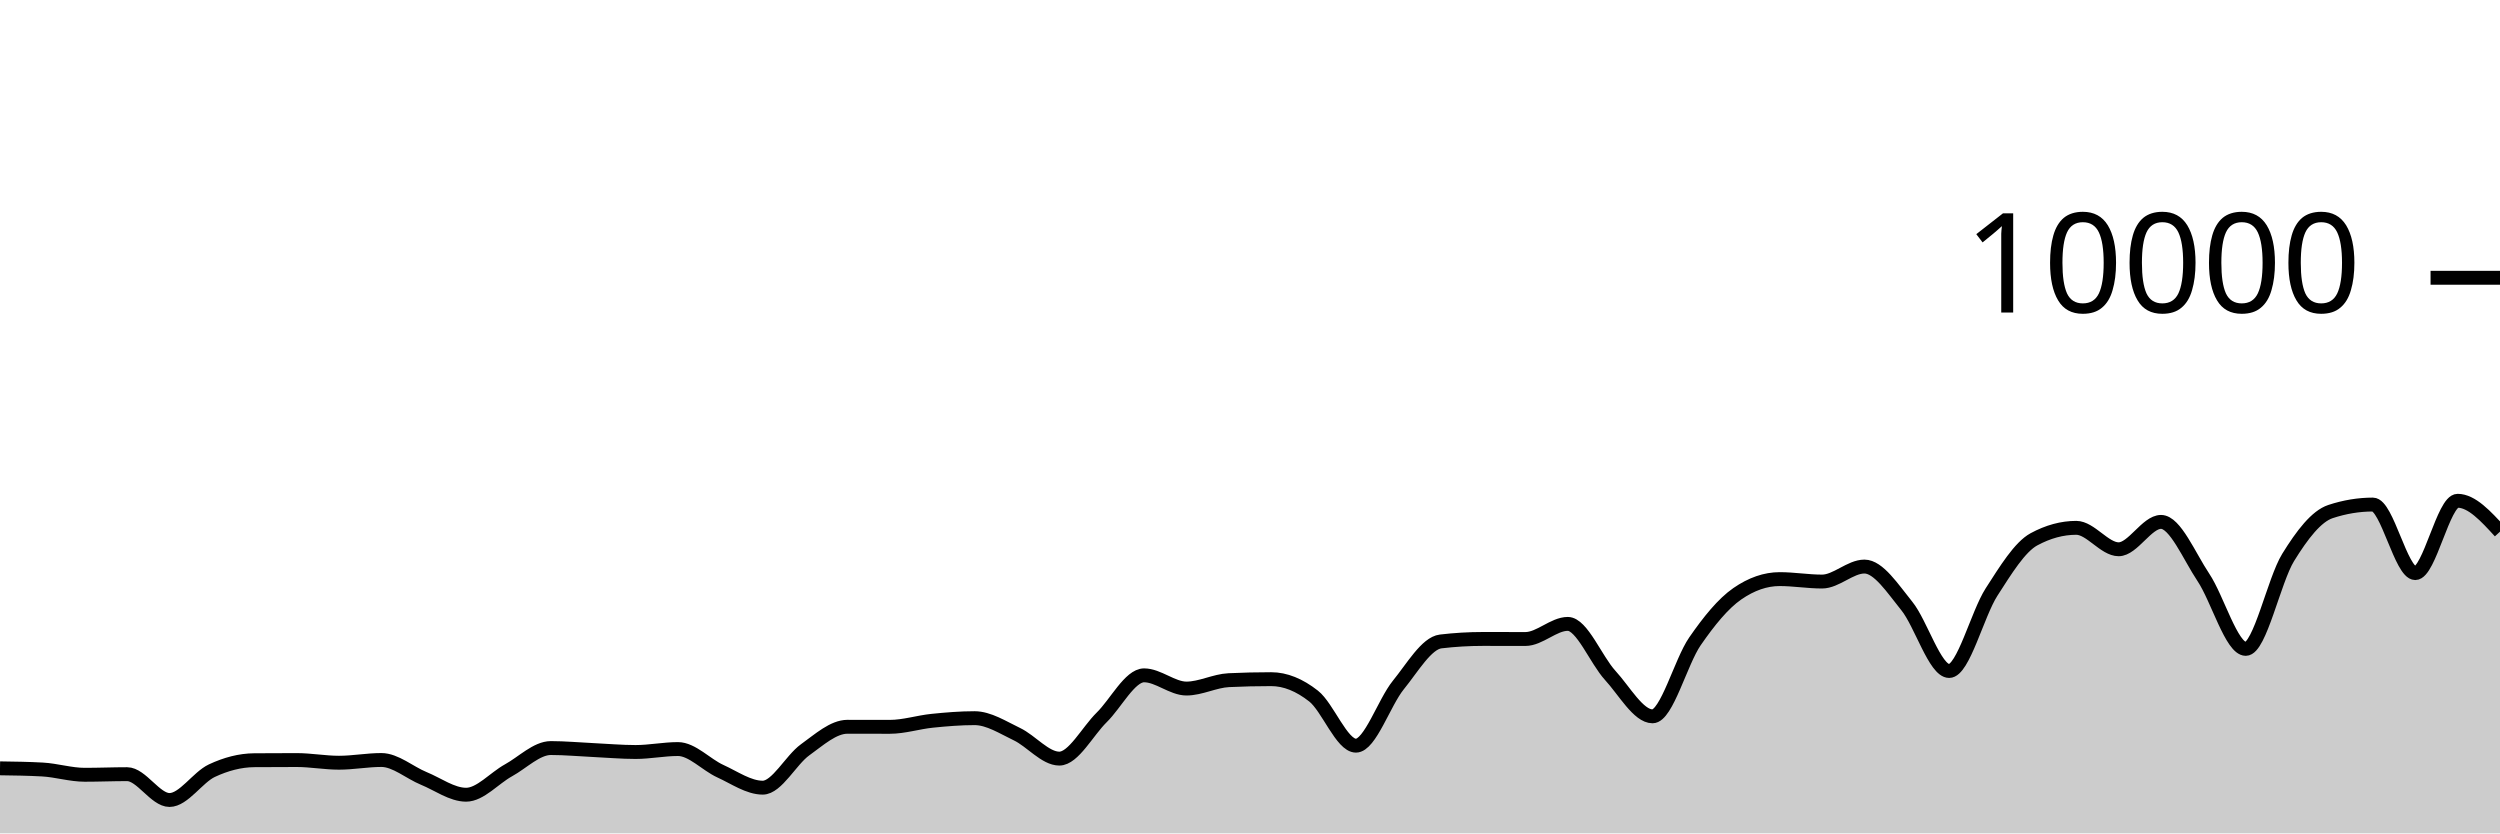
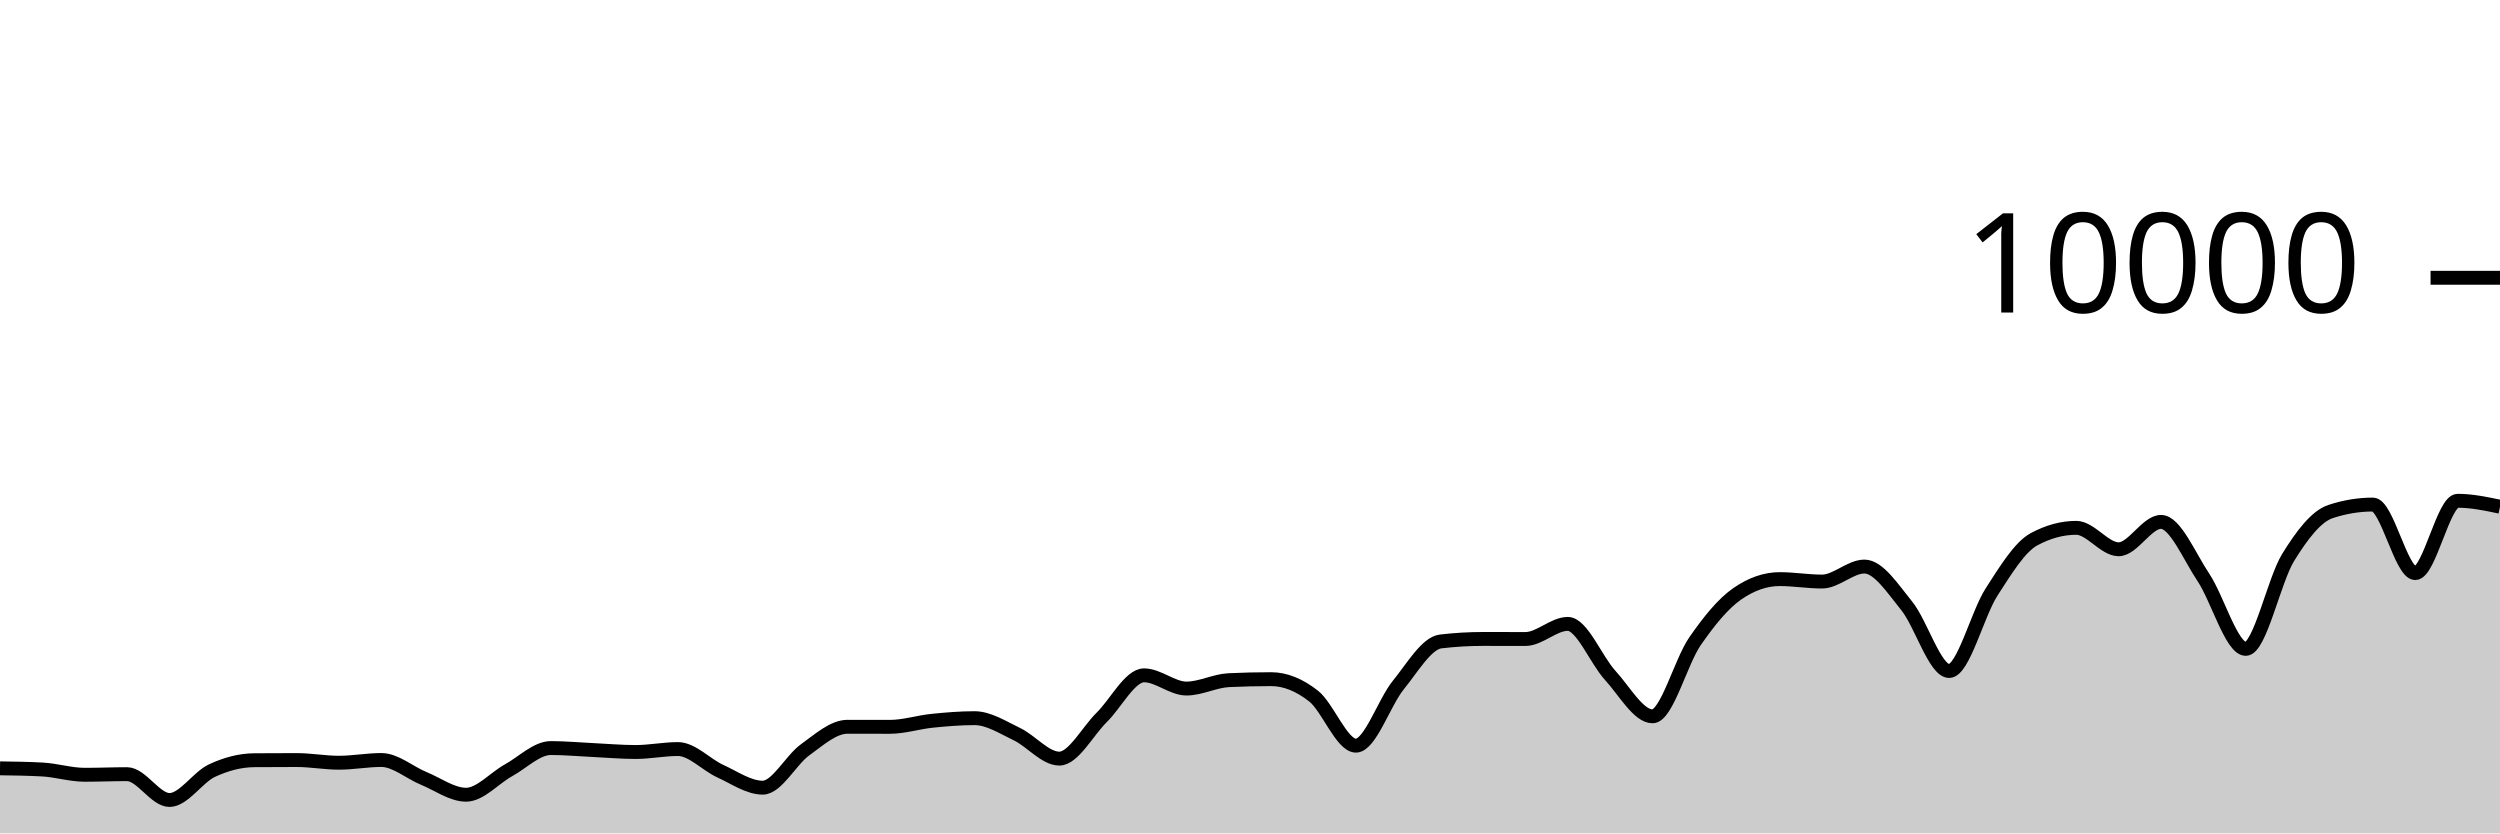
<svg xmlns="http://www.w3.org/2000/svg" viewBox="0 0 180 60">
  <g transform="translate(0,20)">
-     <path class="area" fill="rgba(0, 0, 0, 0.2)" d="M0,35.32C1.017,35.334,2.034,35.348,3.051,35.404C4.068,35.46,5.085,35.784,6.102,35.784C7.119,35.784,8.136,35.74,9.153,35.74C10.169,35.74,11.186,37.6,12.203,37.6C13.22,37.6,14.237,35.965,15.254,35.488C16.271,35.011,17.288,34.744,18.305,34.736C19.322,34.728,20.339,34.724,21.356,34.724C22.373,34.724,23.39,34.916,24.407,34.916C25.424,34.916,26.441,34.72,27.458,34.72C28.475,34.72,29.492,35.627,30.508,36.044C31.525,36.461,32.542,37.22,33.559,37.22C34.576,37.22,35.593,36.024,36.61,35.464C37.627,34.904,38.644,33.86,39.661,33.86C40.678,33.86,41.695,33.957,42.712,34.004C43.729,34.051,44.746,34.144,45.763,34.144C46.78,34.144,47.797,33.932,48.814,33.932C49.831,33.932,50.847,35.061,51.864,35.524C52.881,35.987,53.898,36.712,54.915,36.712C55.932,36.712,56.949,34.719,57.966,33.988C58.983,33.257,60,32.328,61.017,32.328C62.034,32.328,63.051,32.332,64.068,32.332C65.085,32.332,66.102,32,67.119,31.896C68.136,31.792,69.153,31.708,70.169,31.708C71.186,31.708,72.203,32.375,73.22,32.86C74.237,33.345,75.254,34.62,76.271,34.62C77.288,34.62,78.305,32.651,79.322,31.652C80.339,30.653,81.356,28.624,82.373,28.624C83.39,28.624,84.407,29.576,85.424,29.576C86.441,29.576,87.458,29.02,88.475,28.972C89.492,28.924,90.508,28.9,91.525,28.9C92.542,28.9,93.559,29.318,94.576,30.116C95.593,30.914,96.61,33.688,97.627,33.688C98.644,33.688,99.661,30.575,100.678,29.324C101.695,28.073,102.712,26.304,103.729,26.184C104.746,26.064,105.763,26.004,106.78,26.004C107.797,26.004,108.814,26.008,109.831,26.008C110.847,26.008,111.864,24.92,112.881,24.92C113.898,24.92,114.915,27.515,115.932,28.624C116.949,29.733,117.966,31.576,118.983,31.576C120,31.576,121.017,27.651,122.034,26.18C123.051,24.709,124.068,23.456,125.085,22.752C126.102,22.048,127.119,21.696,128.136,21.696C129.153,21.696,130.169,21.872,131.186,21.872C132.203,21.872,133.22,20.792,134.237,20.792C135.254,20.792,136.271,22.375,137.288,23.628C138.305,24.881,139.322,28.312,140.339,28.312C141.356,28.312,142.373,24.208,143.39,22.628C144.407,21.048,145.424,19.384,146.441,18.832C147.458,18.28,148.475,18.004,149.492,18.004C150.508,18.004,151.525,19.548,152.542,19.548C153.559,19.548,154.576,17.576,155.593,17.576C156.61,17.576,157.627,20.048,158.644,21.572C159.661,23.096,160.678,26.72,161.695,26.72C162.712,26.72,163.729,21.784,164.746,20.136C165.763,18.488,166.78,17.168,167.797,16.832C168.814,16.496,169.831,16.328,170.847,16.328C171.864,16.328,172.881,21.264,173.898,21.264C174.915,21.264,175.932,16.056,176.949,16.056C177.966,16.056,178.983,17.168,180,18.28L180,40C178.983,40,177.966,40,176.949,40C175.932,40,174.915,40,173.898,40C172.881,40,171.864,40,170.847,40C169.831,40,168.814,40,167.797,40C166.78,40,165.763,40,164.746,40C163.729,40,162.712,40,161.695,40C160.678,40,159.661,40,158.644,40C157.627,40,156.61,40,155.593,40C154.576,40,153.559,40,152.542,40C151.525,40,150.508,40,149.492,40C148.475,40,147.458,40,146.441,40C145.424,40,144.407,40,143.39,40C142.373,40,141.356,40,140.339,40C139.322,40,138.305,40,137.288,40C136.271,40,135.254,40,134.237,40C133.22,40,132.203,40,131.186,40C130.169,40,129.153,40,128.136,40C127.119,40,126.102,40,125.085,40C124.068,40,123.051,40,122.034,40C121.017,40,120,40,118.983,40C117.966,40,116.949,40,115.932,40C114.915,40,113.898,40,112.881,40C111.864,40,110.847,40,109.831,40C108.814,40,107.797,40,106.78,40C105.763,40,104.746,40,103.729,40C102.712,40,101.695,40,100.678,40C99.661,40,98.644,40,97.627,40C96.61,40,95.593,40,94.576,40C93.559,40,92.542,40,91.525,40C90.508,40,89.492,40,88.475,40C87.458,40,86.441,40,85.424,40C84.407,40,83.39,40,82.373,40C81.356,40,80.339,40,79.322,40C78.305,40,77.288,40,76.271,40C75.254,40,74.237,40,73.22,40C72.203,40,71.186,40,70.169,40C69.153,40,68.136,40,67.119,40C66.102,40,65.085,40,64.068,40C63.051,40,62.034,40,61.017,40C60,40,58.983,40,57.966,40C56.949,40,55.932,40,54.915,40C53.898,40,52.881,40,51.864,40C50.847,40,49.831,40,48.814,40C47.797,40,46.78,40,45.763,40C44.746,40,43.729,40,42.712,40C41.695,40,40.678,40,39.661,40C38.644,40,37.627,40,36.61,40C35.593,40,34.576,40,33.559,40C32.542,40,31.525,40,30.508,40C29.492,40,28.475,40,27.458,40C26.441,40,25.424,40,24.407,40C23.39,40,22.373,40,21.356,40C20.339,40,19.322,40,18.305,40C17.288,40,16.271,40,15.254,40C14.237,40,13.22,40,12.203,40C11.186,40,10.169,40,9.153,40C8.136,40,7.119,40,6.102,40C5.085,40,4.068,40,3.051,40C2.034,40,1.017,40,0,40Z" />
-     <path class="line" stroke="black" fill="none" d="M0,35.32C1.017,35.334,2.034,35.348,3.051,35.404C4.068,35.46,5.085,35.784,6.102,35.784C7.119,35.784,8.136,35.74,9.153,35.74C10.169,35.74,11.186,37.6,12.203,37.6C13.22,37.6,14.237,35.965,15.254,35.488C16.271,35.011,17.288,34.744,18.305,34.736C19.322,34.728,20.339,34.724,21.356,34.724C22.373,34.724,23.39,34.916,24.407,34.916C25.424,34.916,26.441,34.72,27.458,34.72C28.475,34.72,29.492,35.627,30.508,36.044C31.525,36.461,32.542,37.22,33.559,37.22C34.576,37.22,35.593,36.024,36.61,35.464C37.627,34.904,38.644,33.86,39.661,33.86C40.678,33.86,41.695,33.957,42.712,34.004C43.729,34.051,44.746,34.144,45.763,34.144C46.78,34.144,47.797,33.932,48.814,33.932C49.831,33.932,50.847,35.061,51.864,35.524C52.881,35.987,53.898,36.712,54.915,36.712C55.932,36.712,56.949,34.719,57.966,33.988C58.983,33.257,60,32.328,61.017,32.328C62.034,32.328,63.051,32.332,64.068,32.332C65.085,32.332,66.102,32,67.119,31.896C68.136,31.792,69.153,31.708,70.169,31.708C71.186,31.708,72.203,32.375,73.22,32.86C74.237,33.345,75.254,34.62,76.271,34.62C77.288,34.62,78.305,32.651,79.322,31.652C80.339,30.653,81.356,28.624,82.373,28.624C83.39,28.624,84.407,29.576,85.424,29.576C86.441,29.576,87.458,29.02,88.475,28.972C89.492,28.924,90.508,28.9,91.525,28.9C92.542,28.9,93.559,29.318,94.576,30.116C95.593,30.914,96.61,33.688,97.627,33.688C98.644,33.688,99.661,30.575,100.678,29.324C101.695,28.073,102.712,26.304,103.729,26.184C104.746,26.064,105.763,26.004,106.78,26.004C107.797,26.004,108.814,26.008,109.831,26.008C110.847,26.008,111.864,24.92,112.881,24.92C113.898,24.92,114.915,27.515,115.932,28.624C116.949,29.733,117.966,31.576,118.983,31.576C120,31.576,121.017,27.651,122.034,26.18C123.051,24.709,124.068,23.456,125.085,22.752C126.102,22.048,127.119,21.696,128.136,21.696C129.153,21.696,130.169,21.872,131.186,21.872C132.203,21.872,133.22,20.792,134.237,20.792C135.254,20.792,136.271,22.375,137.288,23.628C138.305,24.881,139.322,28.312,140.339,28.312C141.356,28.312,142.373,24.208,143.39,22.628C144.407,21.048,145.424,19.384,146.441,18.832C147.458,18.28,148.475,18.004,149.492,18.004C150.508,18.004,151.525,19.548,152.542,19.548C153.559,19.548,154.576,17.576,155.593,17.576C156.61,17.576,157.627,20.048,158.644,21.572C159.661,23.096,160.678,26.72,161.695,26.72C162.712,26.72,163.729,21.784,164.746,20.136C165.763,18.488,166.78,17.168,167.797,16.832C168.814,16.496,169.831,16.328,170.847,16.328C171.864,16.328,172.881,21.264,173.898,21.264C174.915,21.264,175.932,16.056,176.949,16.056C177.966,16.056,178.983,17.168,180,18.28" />
+     <path class="area" fill="rgba(0, 0, 0, 0.2)" d="M0,35.32C1.017,35.334,2.034,35.348,3.051,35.404C4.068,35.46,5.085,35.784,6.102,35.784C7.119,35.784,8.136,35.74,9.153,35.74C10.169,35.74,11.186,37.6,12.203,37.6C13.22,37.6,14.237,35.965,15.254,35.488C16.271,35.011,17.288,34.744,18.305,34.736C19.322,34.728,20.339,34.724,21.356,34.724C22.373,34.724,23.39,34.916,24.407,34.916C25.424,34.916,26.441,34.72,27.458,34.72C28.475,34.72,29.492,35.627,30.508,36.044C31.525,36.461,32.542,37.22,33.559,37.22C34.576,37.22,35.593,36.024,36.61,35.464C37.627,34.904,38.644,33.86,39.661,33.86C40.678,33.86,41.695,33.957,42.712,34.004C43.729,34.051,44.746,34.144,45.763,34.144C46.78,34.144,47.797,33.932,48.814,33.932C49.831,33.932,50.847,35.061,51.864,35.524C52.881,35.987,53.898,36.712,54.915,36.712C55.932,36.712,56.949,34.719,57.966,33.988C58.983,33.257,60,32.328,61.017,32.328C62.034,32.328,63.051,32.332,64.068,32.332C65.085,32.332,66.102,32,67.119,31.896C68.136,31.792,69.153,31.708,70.169,31.708C71.186,31.708,72.203,32.375,73.22,32.86C74.237,33.345,75.254,34.62,76.271,34.62C77.288,34.62,78.305,32.651,79.322,31.652C80.339,30.653,81.356,28.624,82.373,28.624C83.39,28.624,84.407,29.576,85.424,29.576C86.441,29.576,87.458,29.02,88.475,28.972C89.492,28.924,90.508,28.9,91.525,28.9C92.542,28.9,93.559,29.318,94.576,30.116C95.593,30.914,96.61,33.688,97.627,33.688C98.644,33.688,99.661,30.575,100.678,29.324C101.695,28.073,102.712,26.304,103.729,26.184C104.746,26.064,105.763,26.004,106.78,26.004C107.797,26.004,108.814,26.008,109.831,26.008C110.847,26.008,111.864,24.92,112.881,24.92C113.898,24.92,114.915,27.515,115.932,28.624C116.949,29.733,117.966,31.576,118.983,31.576C120,31.576,121.017,27.651,122.034,26.18C123.051,24.709,124.068,23.456,125.085,22.752C126.102,22.048,127.119,21.696,128.136,21.696C129.153,21.696,130.169,21.872,131.186,21.872C132.203,21.872,133.22,20.792,134.237,20.792C135.254,20.792,136.271,22.375,137.288,23.628C138.305,24.881,139.322,28.312,140.339,28.312C141.356,28.312,142.373,24.208,143.39,22.628C144.407,21.048,145.424,19.384,146.441,18.832C147.458,18.28,148.475,18.004,149.492,18.004C150.508,18.004,151.525,19.548,152.542,19.548C153.559,19.548,154.576,17.576,155.593,17.576C156.61,17.576,157.627,20.048,158.644,21.572C159.661,23.096,160.678,26.72,161.695,26.72C162.712,26.72,163.729,21.784,164.746,20.136C165.763,18.488,166.78,17.168,167.797,16.832C168.814,16.496,169.831,16.328,170.847,16.328C171.864,16.328,172.881,21.264,173.898,21.264C174.915,21.264,175.932,16.056,176.949,16.056C177.966,16.056,178.983,16.27,180,16.484L180,40C178.983,40,177.966,40,176.949,40C175.932,40,174.915,40,173.898,40C172.881,40,171.864,40,170.847,40C169.831,40,168.814,40,167.797,40C166.78,40,165.763,40,164.746,40C163.729,40,162.712,40,161.695,40C160.678,40,159.661,40,158.644,40C157.627,40,156.61,40,155.593,40C154.576,40,153.559,40,152.542,40C151.525,40,150.508,40,149.492,40C148.475,40,147.458,40,146.441,40C145.424,40,144.407,40,143.39,40C142.373,40,141.356,40,140.339,40C139.322,40,138.305,40,137.288,40C136.271,40,135.254,40,134.237,40C133.22,40,132.203,40,131.186,40C130.169,40,129.153,40,128.136,40C127.119,40,126.102,40,125.085,40C124.068,40,123.051,40,122.034,40C121.017,40,120,40,118.983,40C117.966,40,116.949,40,115.932,40C114.915,40,113.898,40,112.881,40C111.864,40,110.847,40,109.831,40C108.814,40,107.797,40,106.78,40C105.763,40,104.746,40,103.729,40C102.712,40,101.695,40,100.678,40C99.661,40,98.644,40,97.627,40C96.61,40,95.593,40,94.576,40C93.559,40,92.542,40,91.525,40C90.508,40,89.492,40,88.475,40C87.458,40,86.441,40,85.424,40C84.407,40,83.39,40,82.373,40C81.356,40,80.339,40,79.322,40C78.305,40,77.288,40,76.271,40C75.254,40,74.237,40,73.22,40C72.203,40,71.186,40,70.169,40C69.153,40,68.136,40,67.119,40C66.102,40,65.085,40,64.068,40C63.051,40,62.034,40,61.017,40C60,40,58.983,40,57.966,40C56.949,40,55.932,40,54.915,40C53.898,40,52.881,40,51.864,40C50.847,40,49.831,40,48.814,40C47.797,40,46.78,40,45.763,40C44.746,40,43.729,40,42.712,40C41.695,40,40.678,40,39.661,40C38.644,40,37.627,40,36.61,40C35.593,40,34.576,40,33.559,40C32.542,40,31.525,40,30.508,40C29.492,40,28.475,40,27.458,40C26.441,40,25.424,40,24.407,40C23.39,40,22.373,40,21.356,40C20.339,40,19.322,40,18.305,40C17.288,40,16.271,40,15.254,40C14.237,40,13.22,40,12.203,40C11.186,40,10.169,40,9.153,40C8.136,40,7.119,40,6.102,40C5.085,40,4.068,40,3.051,40C2.034,40,1.017,40,0,40Z" />
+     <path class="line" stroke="black" fill="none" d="M0,35.32C1.017,35.334,2.034,35.348,3.051,35.404C4.068,35.46,5.085,35.784,6.102,35.784C7.119,35.784,8.136,35.74,9.153,35.74C10.169,35.74,11.186,37.6,12.203,37.6C13.22,37.6,14.237,35.965,15.254,35.488C16.271,35.011,17.288,34.744,18.305,34.736C19.322,34.728,20.339,34.724,21.356,34.724C22.373,34.724,23.39,34.916,24.407,34.916C25.424,34.916,26.441,34.72,27.458,34.72C28.475,34.72,29.492,35.627,30.508,36.044C31.525,36.461,32.542,37.22,33.559,37.22C34.576,37.22,35.593,36.024,36.61,35.464C37.627,34.904,38.644,33.86,39.661,33.86C40.678,33.86,41.695,33.957,42.712,34.004C43.729,34.051,44.746,34.144,45.763,34.144C46.78,34.144,47.797,33.932,48.814,33.932C49.831,33.932,50.847,35.061,51.864,35.524C52.881,35.987,53.898,36.712,54.915,36.712C55.932,36.712,56.949,34.719,57.966,33.988C58.983,33.257,60,32.328,61.017,32.328C62.034,32.328,63.051,32.332,64.068,32.332C65.085,32.332,66.102,32,67.119,31.896C68.136,31.792,69.153,31.708,70.169,31.708C71.186,31.708,72.203,32.375,73.22,32.86C74.237,33.345,75.254,34.62,76.271,34.62C77.288,34.62,78.305,32.651,79.322,31.652C80.339,30.653,81.356,28.624,82.373,28.624C83.39,28.624,84.407,29.576,85.424,29.576C86.441,29.576,87.458,29.02,88.475,28.972C89.492,28.924,90.508,28.9,91.525,28.9C92.542,28.9,93.559,29.318,94.576,30.116C95.593,30.914,96.61,33.688,97.627,33.688C98.644,33.688,99.661,30.575,100.678,29.324C101.695,28.073,102.712,26.304,103.729,26.184C104.746,26.064,105.763,26.004,106.78,26.004C107.797,26.004,108.814,26.008,109.831,26.008C110.847,26.008,111.864,24.92,112.881,24.92C113.898,24.92,114.915,27.515,115.932,28.624C116.949,29.733,117.966,31.576,118.983,31.576C120,31.576,121.017,27.651,122.034,26.18C123.051,24.709,124.068,23.456,125.085,22.752C126.102,22.048,127.119,21.696,128.136,21.696C129.153,21.696,130.169,21.872,131.186,21.872C132.203,21.872,133.22,20.792,134.237,20.792C135.254,20.792,136.271,22.375,137.288,23.628C138.305,24.881,139.322,28.312,140.339,28.312C141.356,28.312,142.373,24.208,143.39,22.628C144.407,21.048,145.424,19.384,146.441,18.832C147.458,18.28,148.475,18.004,149.492,18.004C150.508,18.004,151.525,19.548,152.542,19.548C153.559,19.548,154.576,17.576,155.593,17.576C156.61,17.576,157.627,20.048,158.644,21.572C159.661,23.096,160.678,26.72,161.695,26.72C162.712,26.72,163.729,21.784,164.746,20.136C165.763,18.488,166.78,17.168,167.797,16.832C168.814,16.496,169.831,16.328,170.847,16.328C171.864,16.328,172.881,21.264,173.898,21.264C174.915,21.264,175.932,16.056,176.949,16.056C177.966,16.056,178.983,16.27,180,16.484" />
    <path class="axis-ceiling" stroke-width="1" stroke="black" fill="none" d="M175,0L180,0" />
    <text class="axis-ceiling-label" font-family="sans-serif" text-anchor="end" font-size="10px" x="170" y="2.5">10000</text>
  </g>
</svg>
